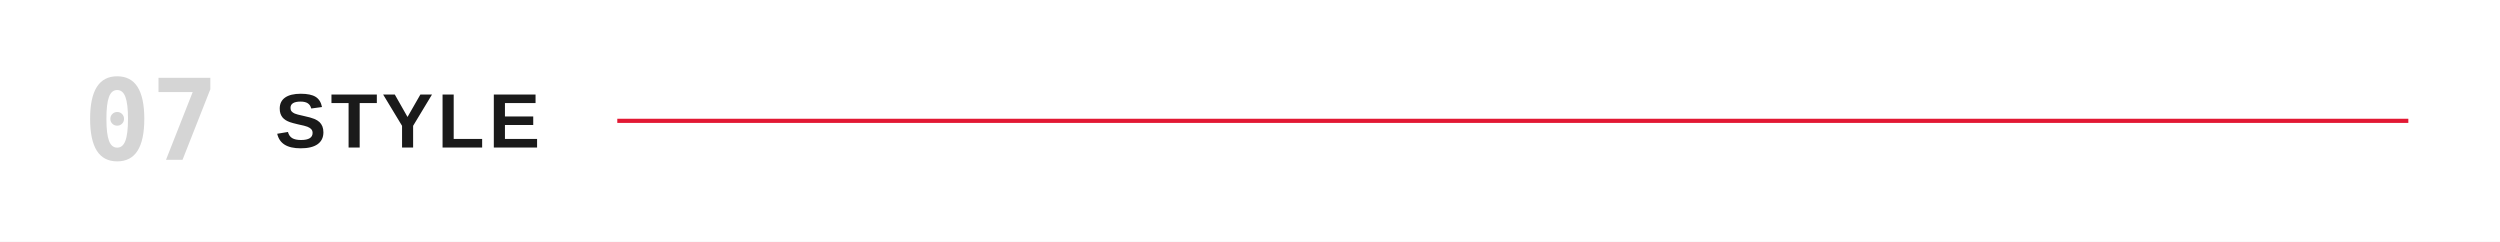
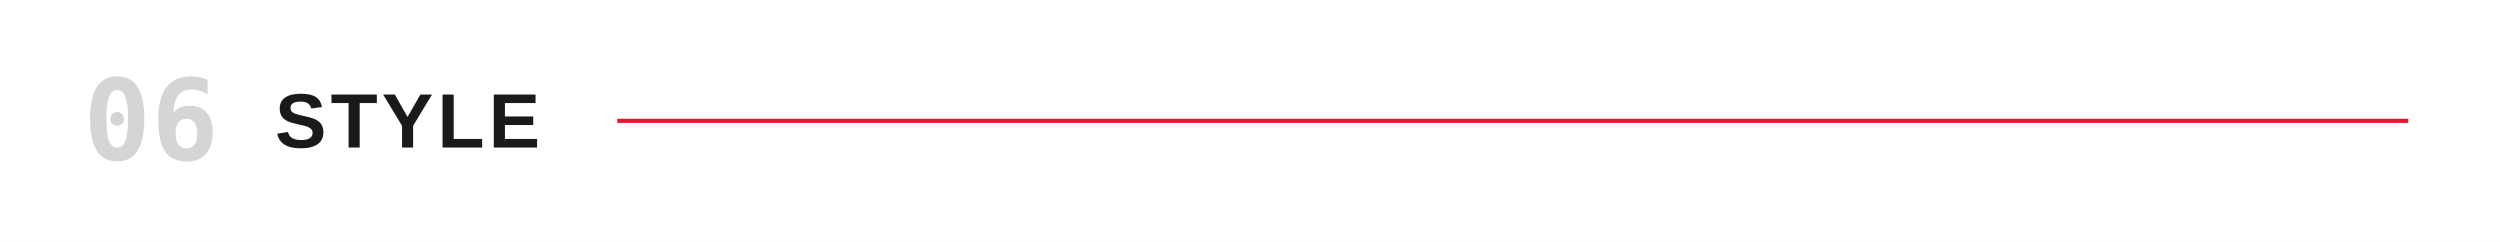
<svg xmlns="http://www.w3.org/2000/svg" viewBox="0 0 1200 116" role="img" aria-labelledby="title">
  <rect width="1200" height="116" fill="#FFFFFF" />
-   <text x="40" y="58" dominant-baseline="central" fill="#D5D5D5" font-family="ui-monospace,'Monaspace Neon','SF Mono',Menlo,Consolas,monospace" font-size="54" font-weight="600">07</text>
+   <text x="40" y="58" dominant-baseline="central" fill="#D5D5D5" font-family="ui-monospace,'Monaspace Neon','SF Mono',Menlo,Consolas,monospace" font-size="54" font-weight="600">06</text>
  <text x="132" y="58" dominant-baseline="central" fill="#1a1a1a" font-family="'Helvetica Neue Condensed','Helvetica Neue',Arial,sans-serif" font-size="37" font-weight="700" letter-spacing="2">STYLE</text>
  <line x1="296.3" y1="58" x2="1156" y2="58" stroke="#E21833" stroke-width="2" />
</svg>
